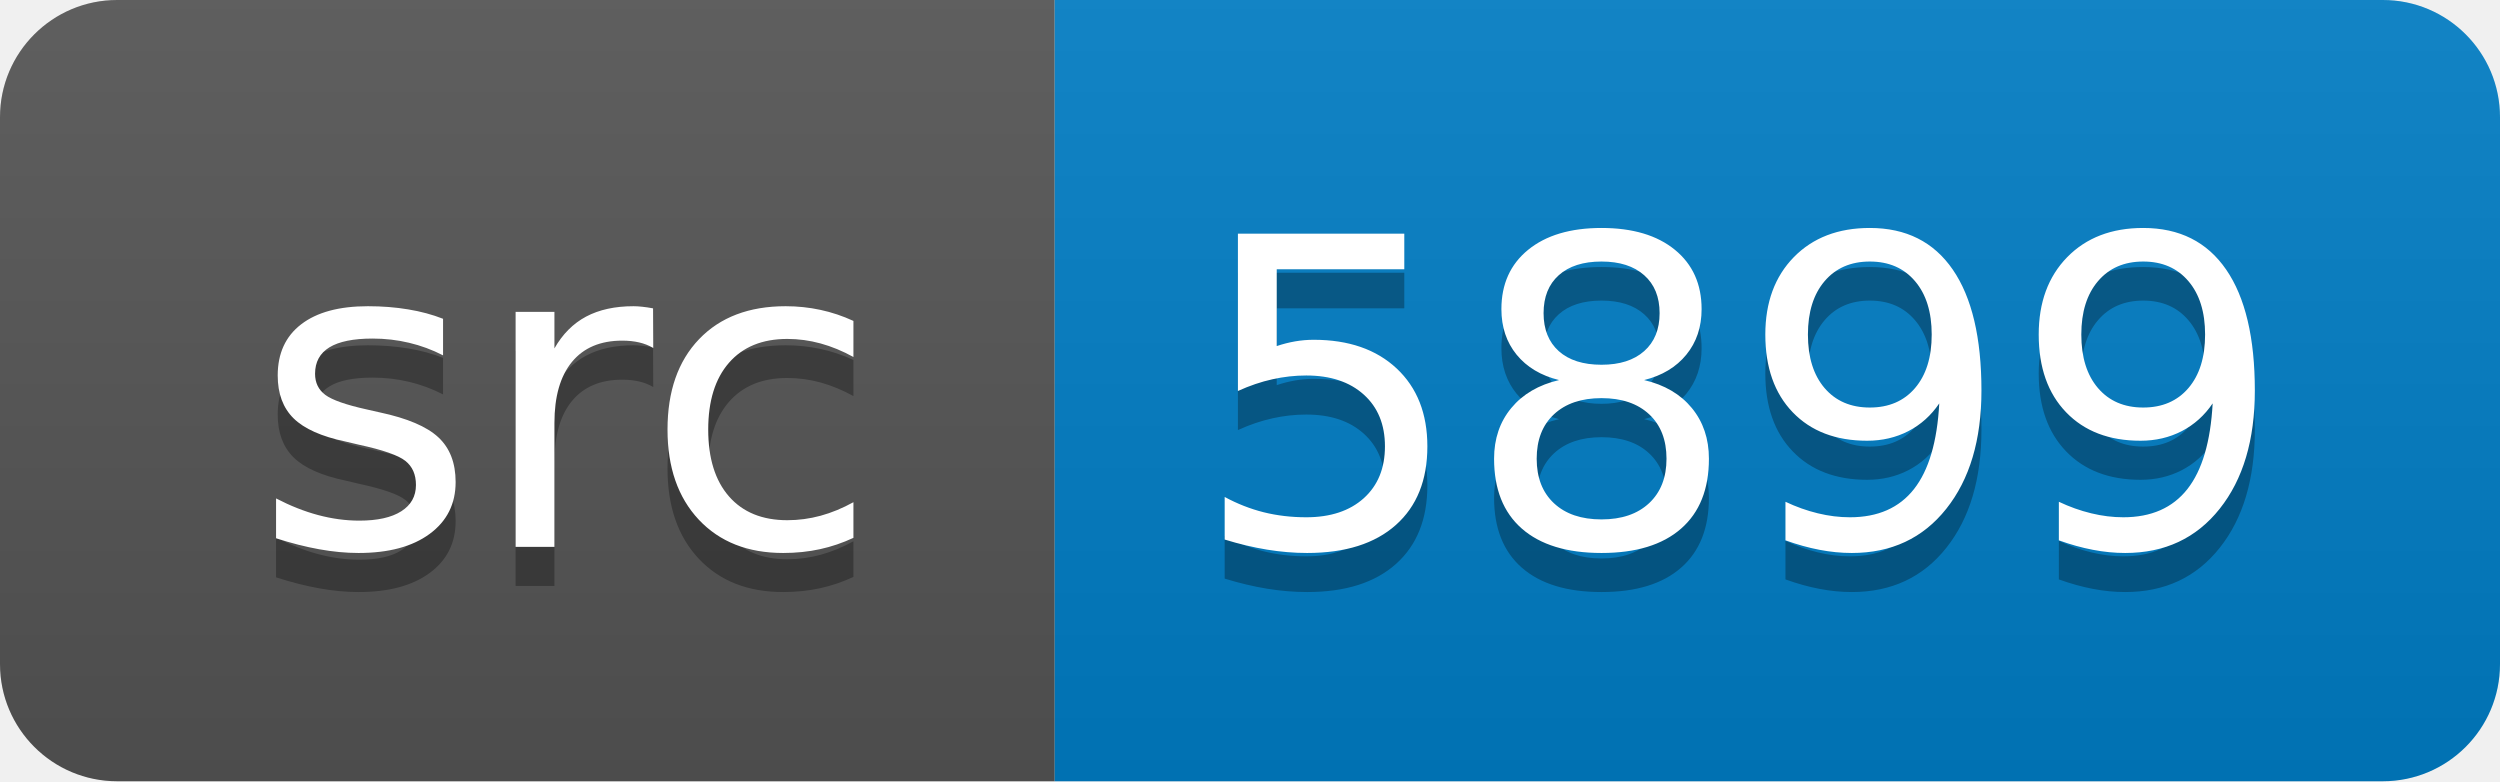
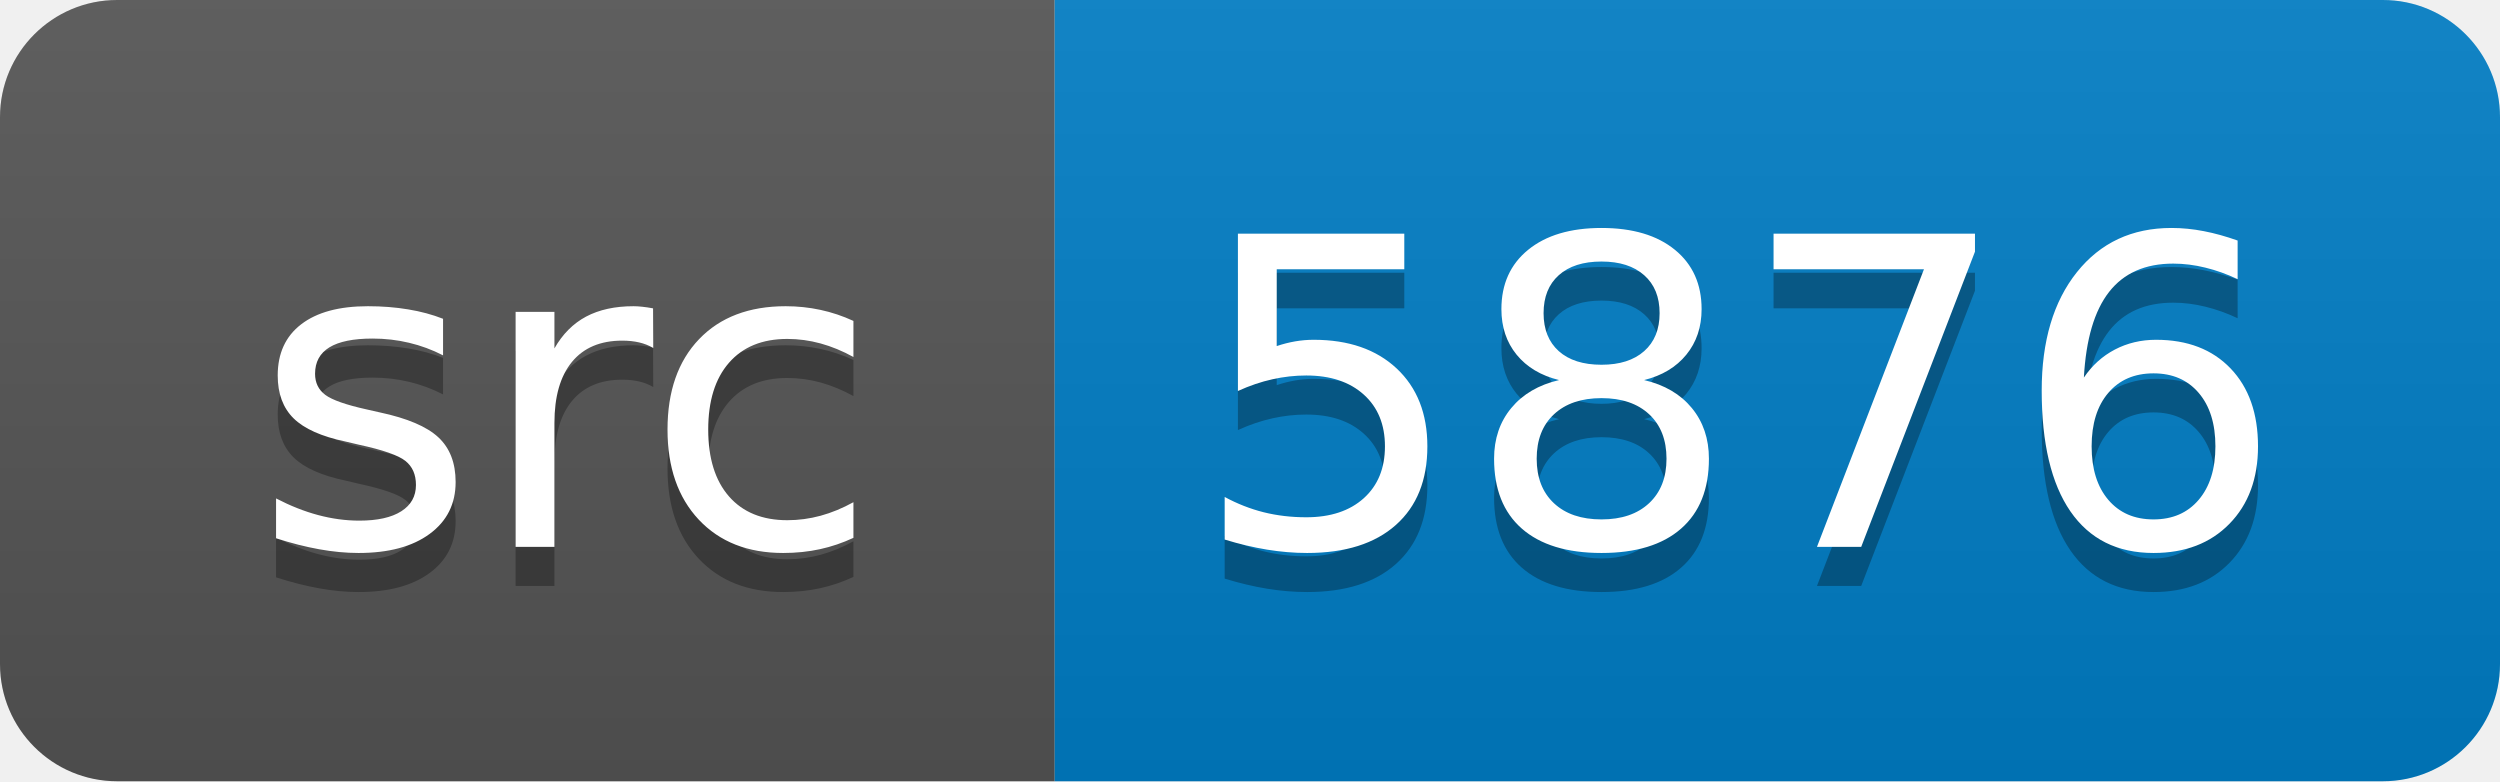
<svg xmlns="http://www.w3.org/2000/svg" width="64" height="20">
  <linearGradient id="smooth" x2="0" y2="100%">
    <stop offset="0" stop-color="#bbb" stop-opacity=".1" />
    <stop offset="1" stop-opacity=".1" />
  </linearGradient>
  <clipPath id="round">
    <rect width="64" height="20" rx="3" fill="#fff" />
  </clipPath>
  <g clip-path="url(#round)">
    <rect width="27" height="20" fill="#555" />
    <rect x="27" width="37" height="20" fill="#007ec6" />
    <rect width="64" height="20" fill="url(#smooth)" />
  </g>
  <g fill="#fff" text-anchor="middle" font-family="DejaVu Sans,Verdana,Geneva,sans-serif" font-size="110">
    <text x="145" y="150" fill="#010101" fill-opacity=".3" transform="scale(0.1)" textLength="170" lengthAdjust="spacing">src</text>
    <text x="145" y="140" transform="scale(0.1)" textLength="170" lengthAdjust="spacing">src</text>
-     <text x="445" y="150" fill="#010101" fill-opacity=".3" transform="scale(0.1)" textLength="270" lengthAdjust="spacing">5899</text>
-     <text x="445" y="140" transform="scale(0.1)" textLength="270" lengthAdjust="spacing">5899</text>
+     <text x="445" y="150" fill="#010101" fill-opacity=".3" transform="scale(0.1)" textLength="270" lengthAdjust="spacing">5876</text>
+     <text x="445" y="140" transform="scale(0.1)" textLength="270" lengthAdjust="spacing">5876</text>
  </g>
</svg>
